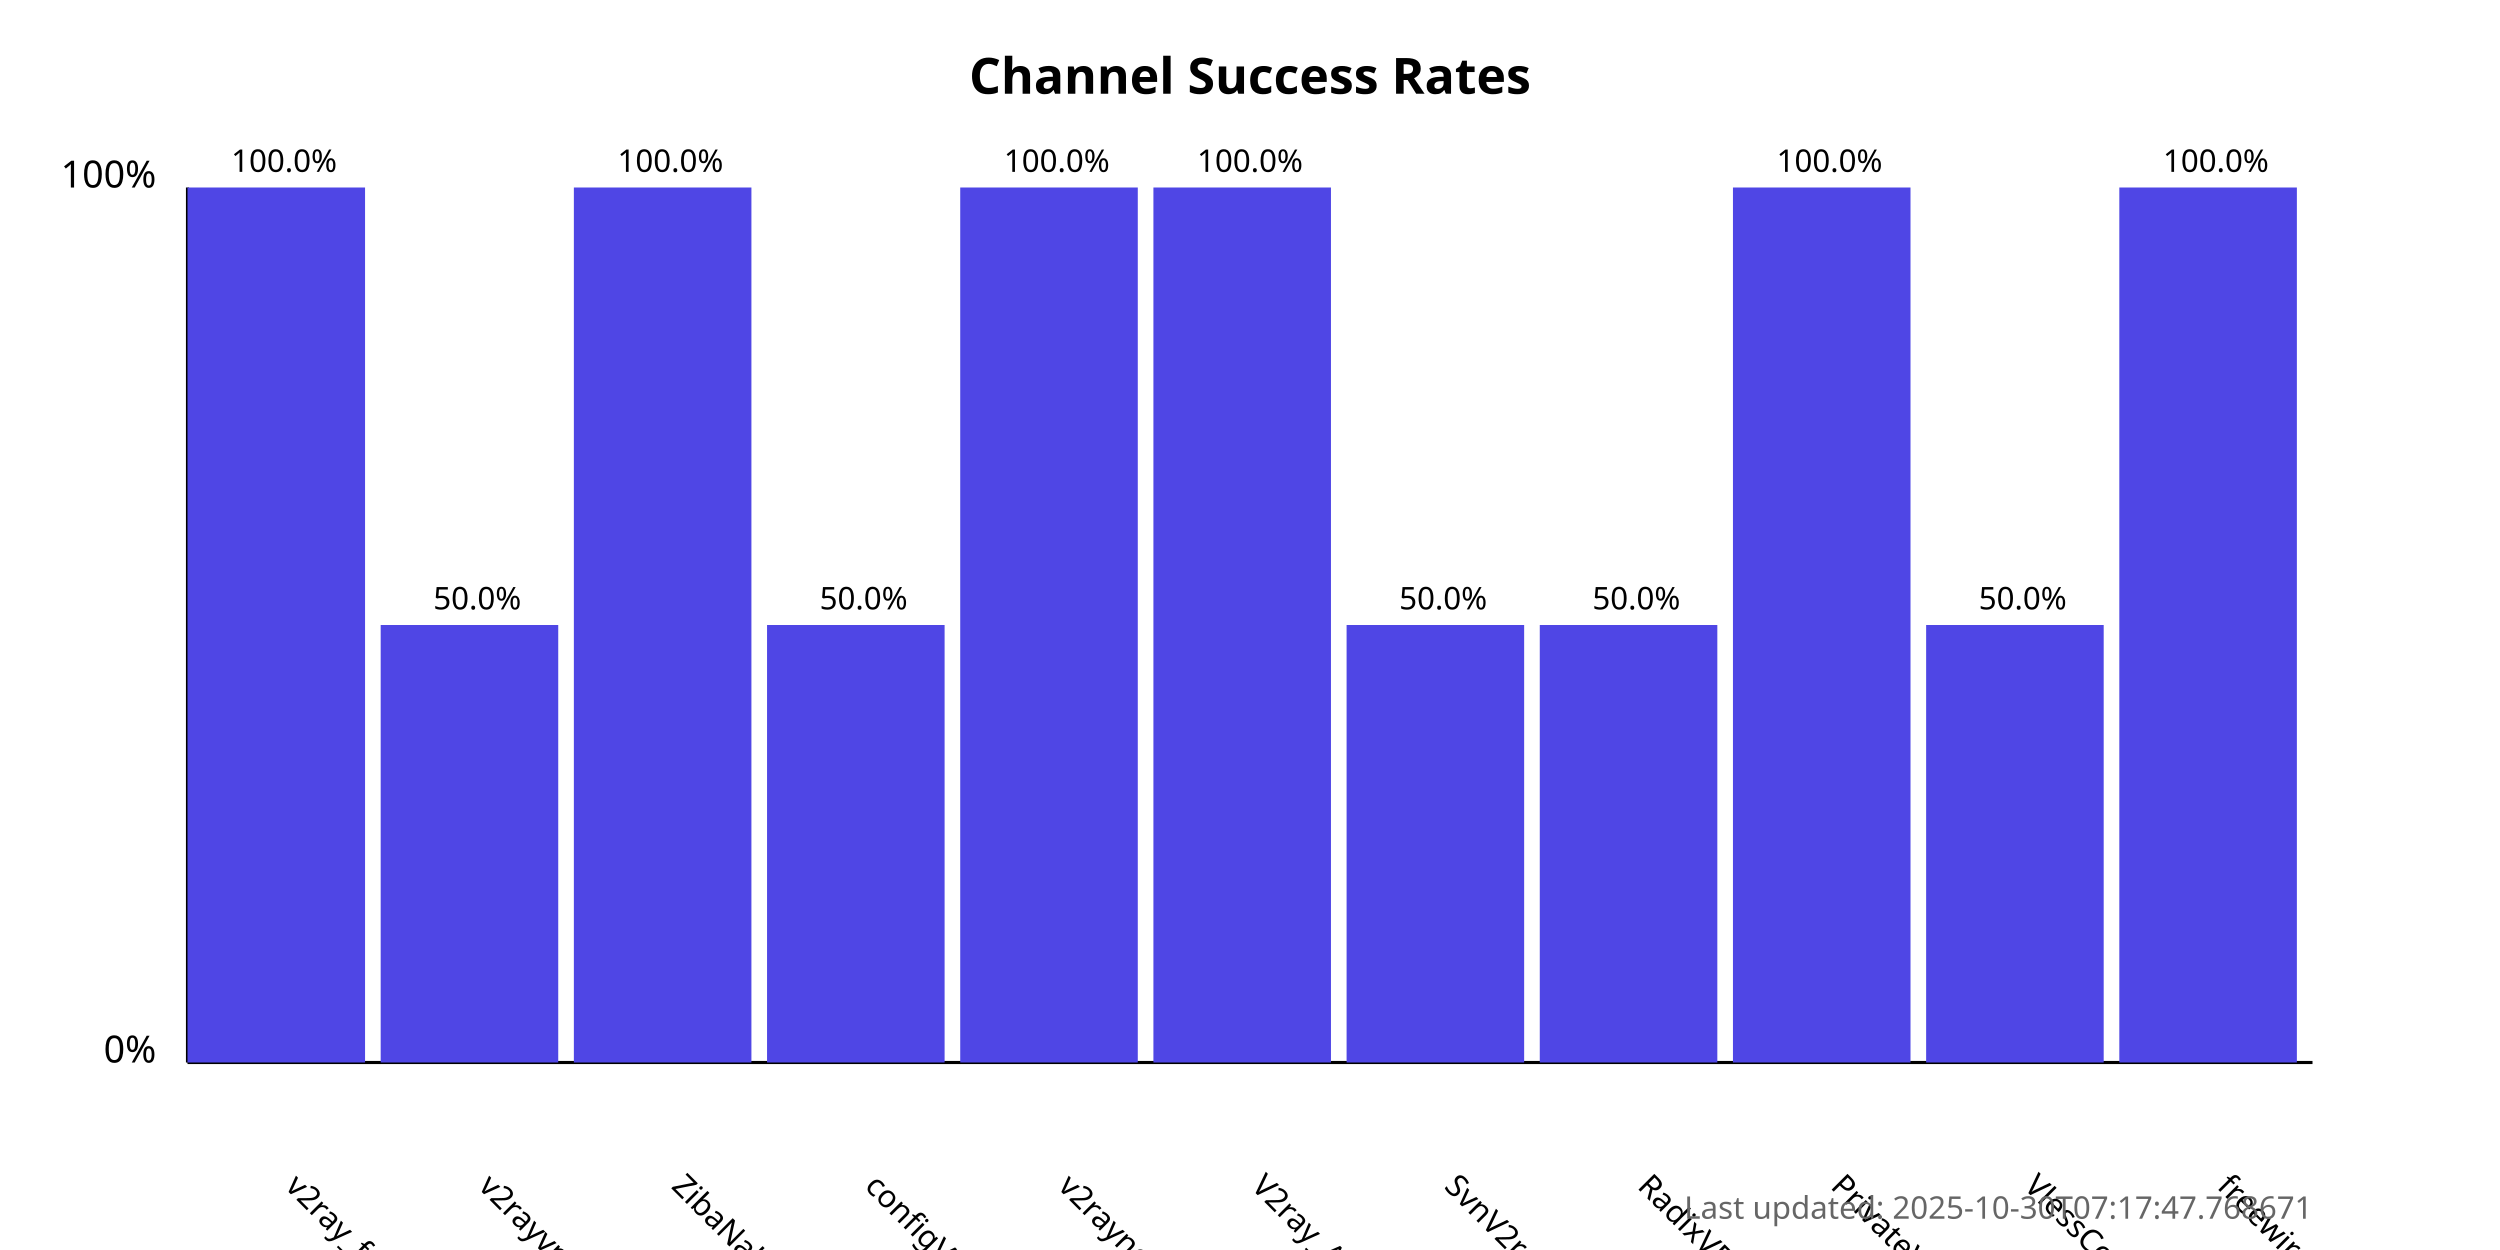
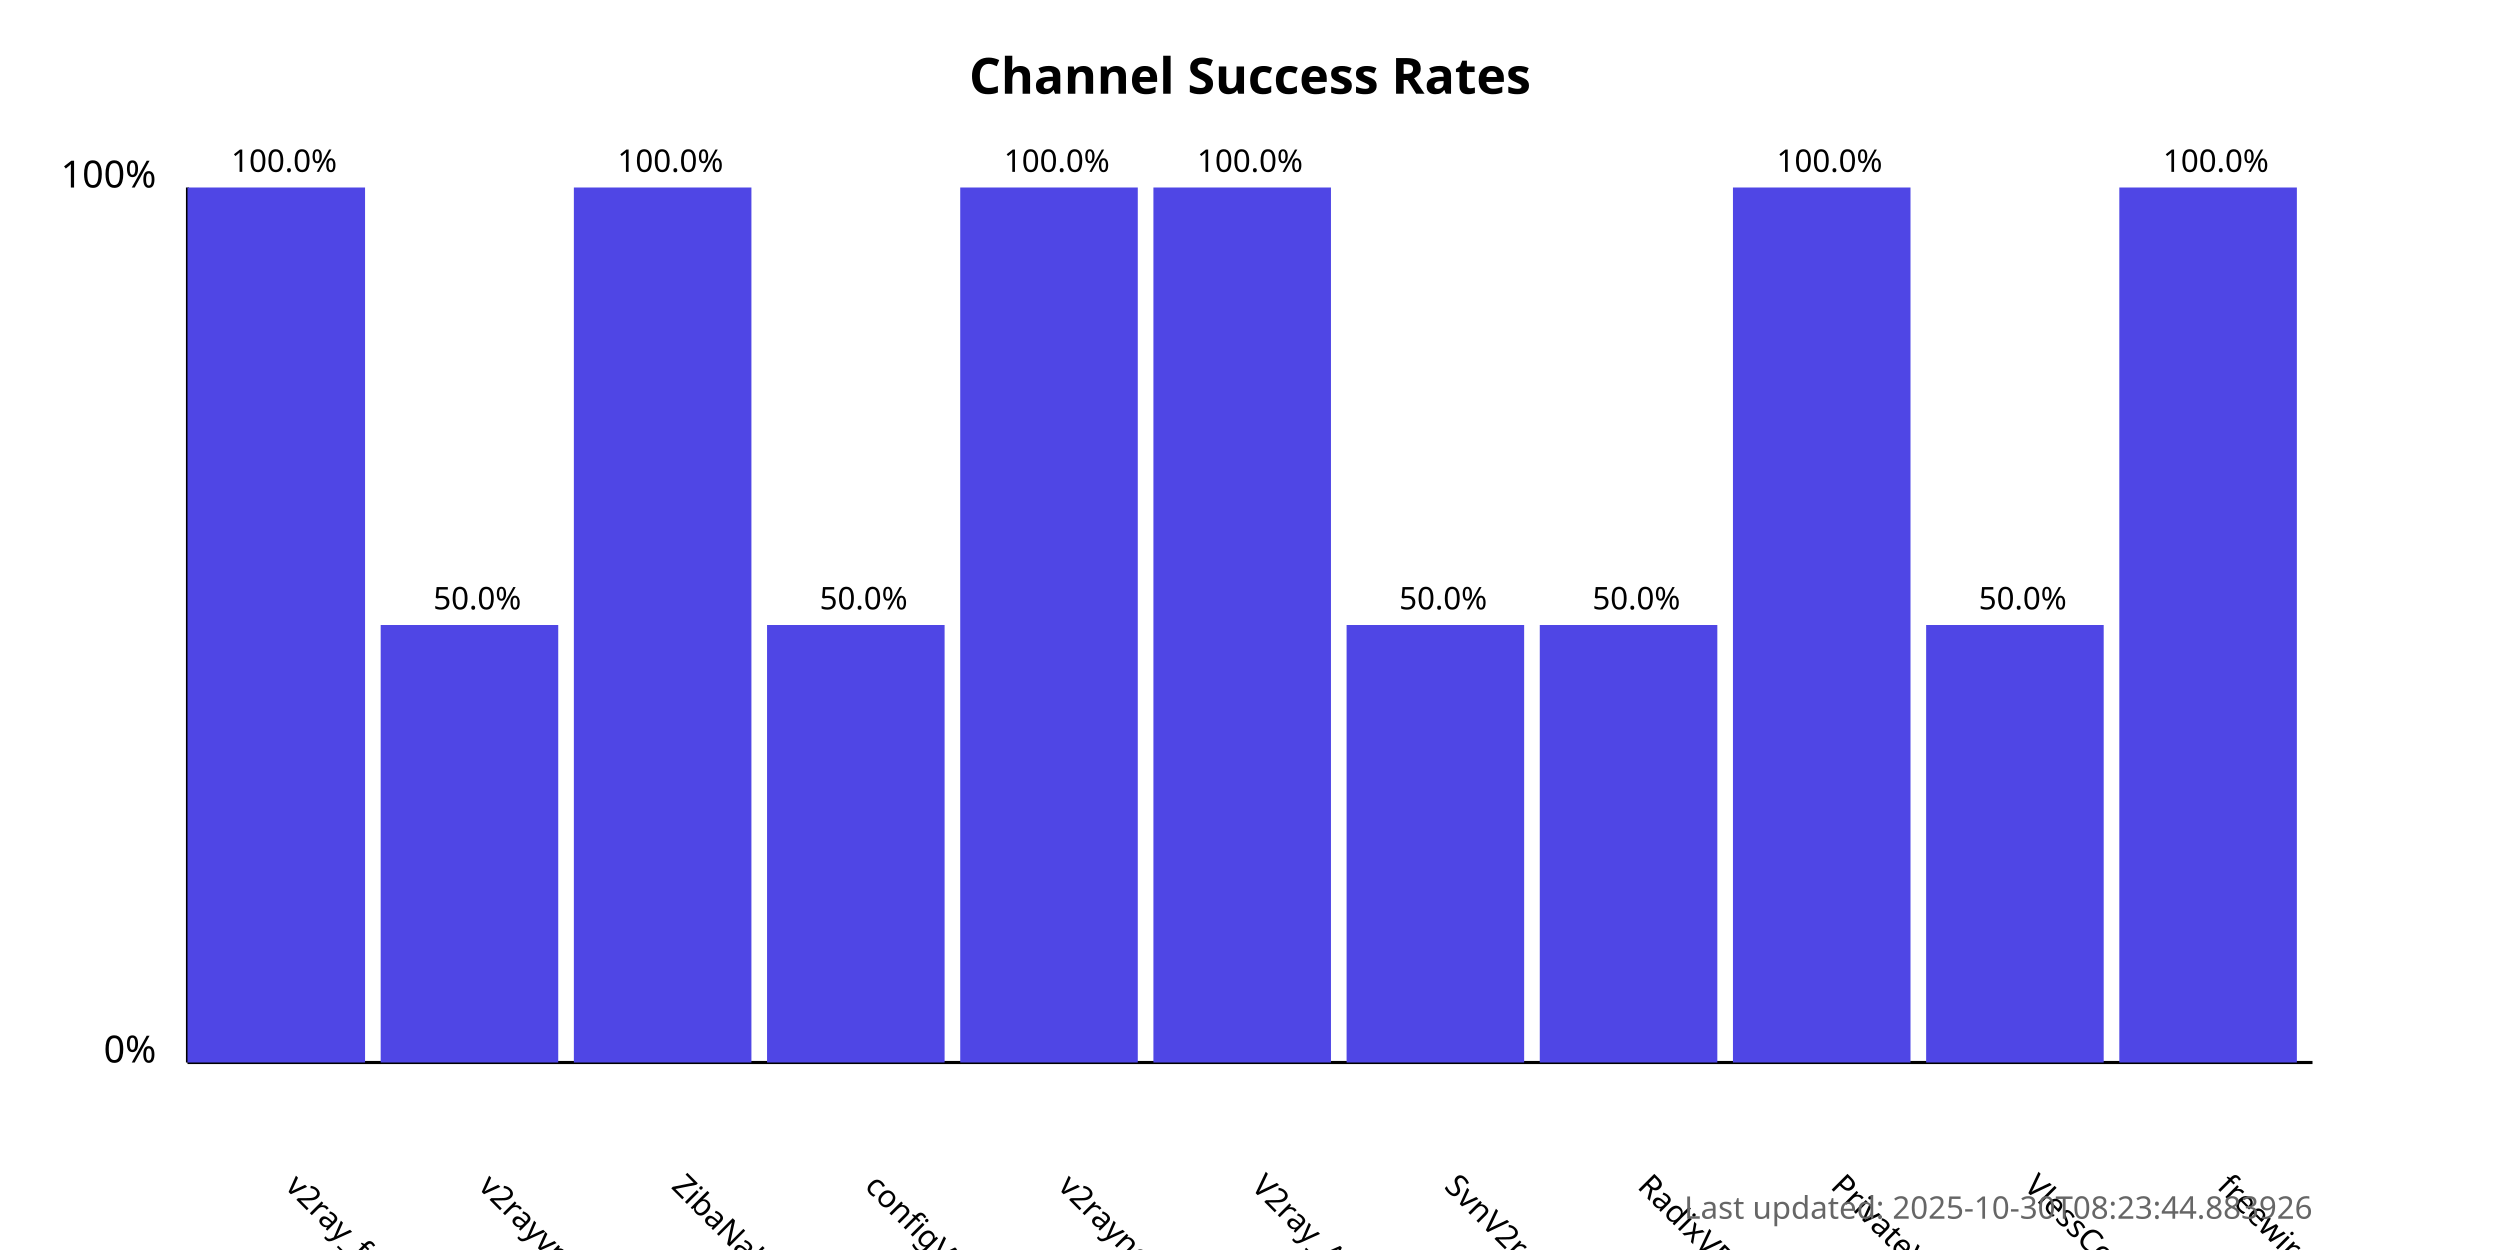
<svg xmlns="http://www.w3.org/2000/svg" width="800" height="400">
  <style>
            .chart-title { font: bold 16px sans-serif; }
            .axis-label { font: 12px sans-serif; }
            .tick-label { font: 10px sans-serif; }
            .bar { fill: #4f46e5; }
            .bar:hover { fill: #6366f1; }
            .timestamp { font: 10px sans-serif; fill: #666; }
        </style>
  <text x="400.0" y="30" text-anchor="middle" class="chart-title">
            Channel Success Rates
        </text>
  <line x1="60" y1="340" x2="60" y2="60" stroke="black" stroke-width="1" />
  <line x1="60" y1="340" x2="740" y2="340" stroke="black" stroke-width="1" />
  <text x="50" y="340" text-anchor="end" class="axis-label">0%</text>
  <text x="50" y="60" text-anchor="end" class="axis-label">100%</text>
  <g>
    <rect x="60" y="60.0" width="56.818" height="280.0" class="bar" />
    <text x="90.909" y="380" transform="rotate(45, 90.90909, 380)" text-anchor="start" class="tick-label">
                v2ray_free_conf
            </text>
    <text x="90.909" y="55.0" text-anchor="middle" class="tick-label">
                100.0%
            </text>
  </g>
  <g>
    <rect x="121.818" y="200.0" width="56.818" height="140.0" class="bar" />
    <text x="152.727" y="380" transform="rotate(45, 152.7273, 380)" text-anchor="start" class="tick-label">
                v2rayvpno
            </text>
    <text x="152.727" y="195.0" text-anchor="middle" class="tick-label">
                50.0%
            </text>
  </g>
  <g>
    <rect x="183.636" y="60.0" width="56.818" height="280.0" class="bar" />
    <text x="214.545" y="380" transform="rotate(45, 214.5455, 380)" text-anchor="start" class="tick-label">
                ZibaNabz
            </text>
    <text x="214.545" y="55.0" text-anchor="middle" class="tick-label">
                100.0%
            </text>
  </g>
  <g>
    <rect x="245.455" y="200.0" width="56.818" height="140.0" class="bar" />
    <text x="276.364" y="380" transform="rotate(45, 276.3636, 380)" text-anchor="start" class="tick-label">
                configV2rayForFree
            </text>
    <text x="276.364" y="195.0" text-anchor="middle" class="tick-label">
                50.0%
            </text>
  </g>
  <g>
    <rect x="307.273" y="60.0" width="56.818" height="280.0" class="bar" />
    <text x="338.182" y="380" transform="rotate(45, 338.1818, 380)" text-anchor="start" class="tick-label">
                v2rayngvpn
            </text>
    <text x="338.182" y="55.0" text-anchor="middle" class="tick-label">
                100.0%
            </text>
  </g>
  <g>
    <rect x="369.091" y="60.0" width="56.818" height="280.0" class="bar" />
    <text x="400.0" y="380" transform="rotate(45, 400.0, 380)" text-anchor="start" class="tick-label">
                V2ray_Alpha
            </text>
    <text x="400.0" y="55.0" text-anchor="middle" class="tick-label">
                100.0%
            </text>
  </g>
  <g>
    <rect x="430.909" y="200.0" width="56.818" height="140.0" class="bar" />
    <text x="461.818" y="380" transform="rotate(45, 461.8182, 380)" text-anchor="start" class="tick-label">
                SvnV2ray
            </text>
    <text x="461.818" y="195.0" text-anchor="middle" class="tick-label">
                50.0%
            </text>
  </g>
  <g>
    <rect x="492.727" y="200.0" width="56.818" height="140.0" class="bar" />
    <text x="523.636" y="380" transform="rotate(45, 523.6364, 380)" text-anchor="start" class="tick-label">
                RadixVPN
            </text>
    <text x="523.636" y="195.0" text-anchor="middle" class="tick-label">
                50.0%
            </text>
  </g>
  <g>
    <rect x="554.545" y="60.0" width="56.818" height="280.0" class="bar" />
    <text x="585.455" y="380" transform="rotate(45, 585.4545, 380)" text-anchor="start" class="tick-label">
                PrivateVPNs
            </text>
    <text x="585.455" y="55.0" text-anchor="middle" class="tick-label">
                100.0%
            </text>
  </g>
  <g>
    <rect x="616.364" y="200.0" width="56.818" height="140.0" class="bar" />
    <text x="647.273" y="380" transform="rotate(45, 647.2727, 380)" text-anchor="start" class="tick-label">
                VlessConfig
            </text>
    <text x="647.273" y="195.0" text-anchor="middle" class="tick-label">
                50.0%
            </text>
  </g>
  <g>
    <rect x="678.182" y="60.0" width="56.818" height="280.0" class="bar" />
    <text x="709.091" y="380" transform="rotate(45, 709.0909, 380)" text-anchor="start" class="tick-label">
                freewireguard
            </text>
    <text x="709.091" y="55.0" text-anchor="middle" class="tick-label">
                100.0%
            </text>
  </g>
  <text x="740" y="390" text-anchor="end" class="timestamp">
-             Last updated: 2025-10-30T07:17:47.768671
+             Last updated: 2025-10-30T08:23:44.883926
        </text>
</svg>
